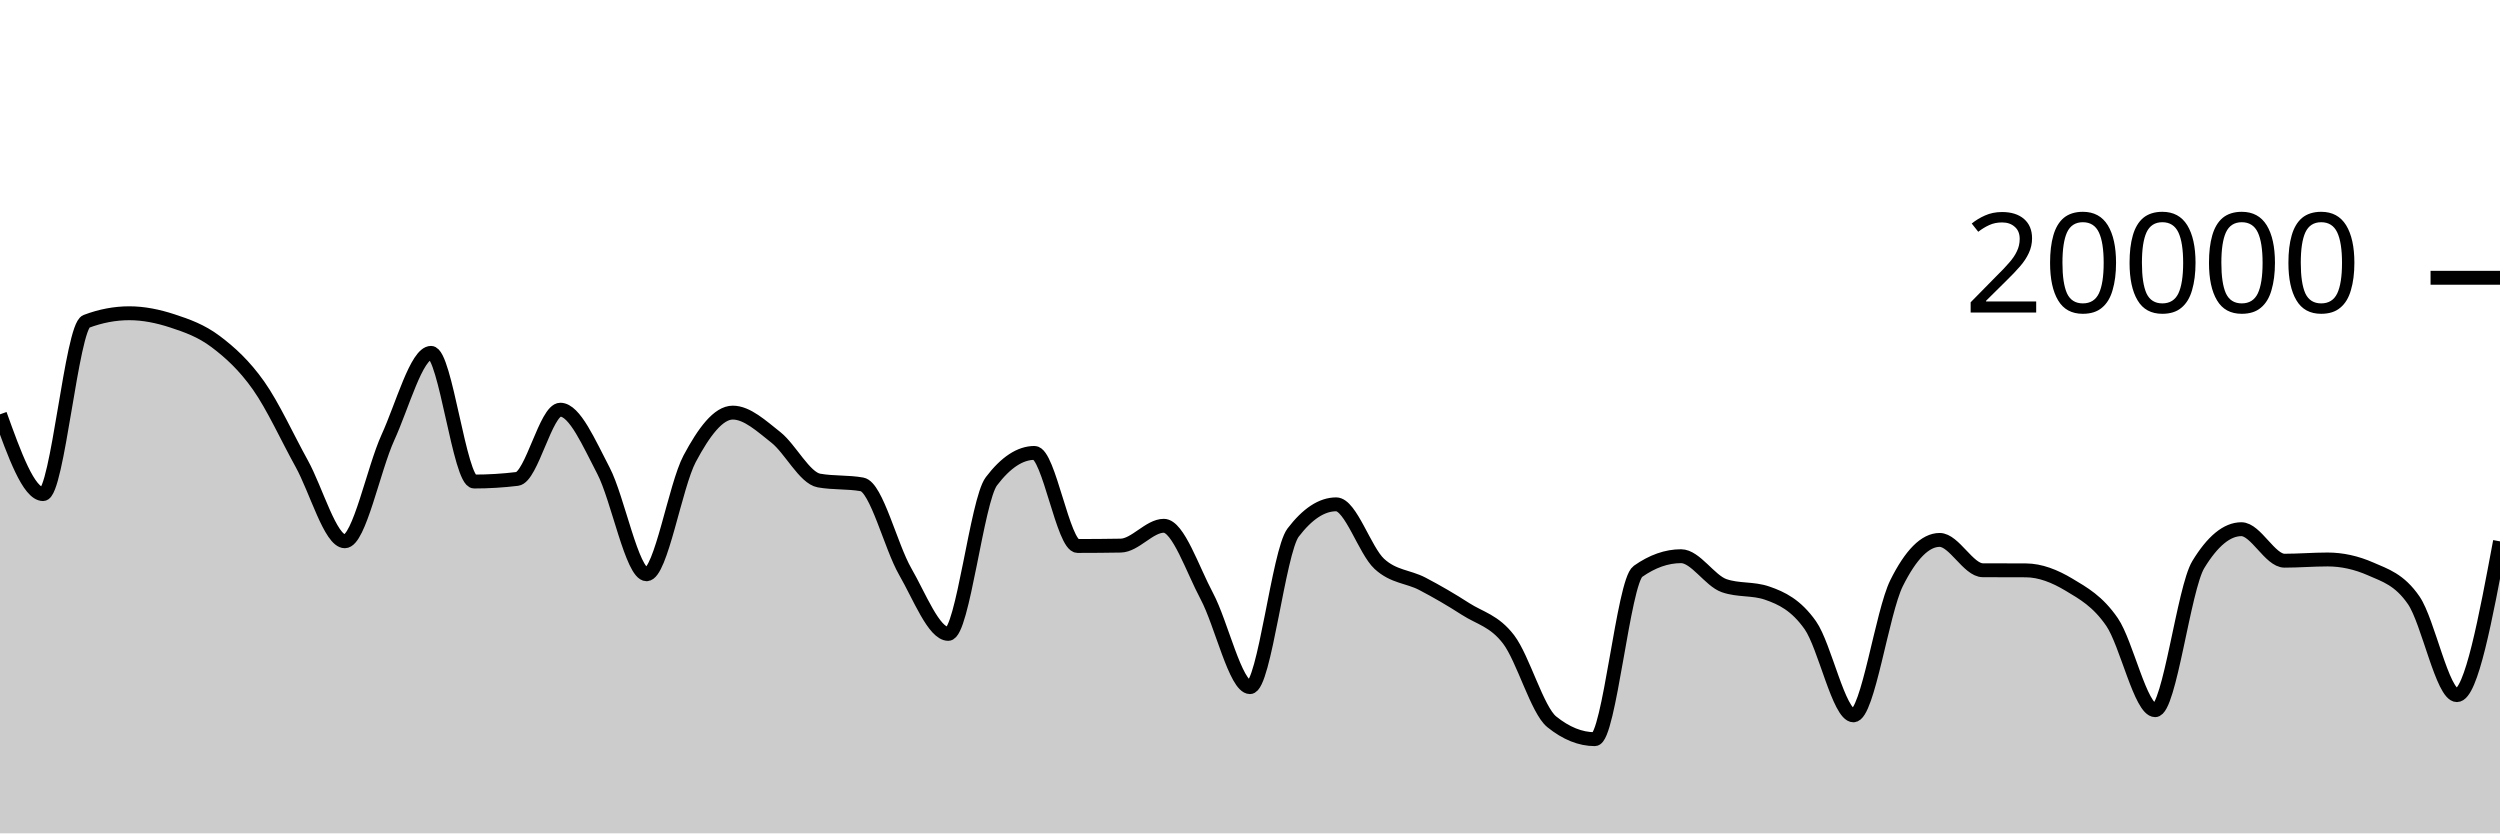
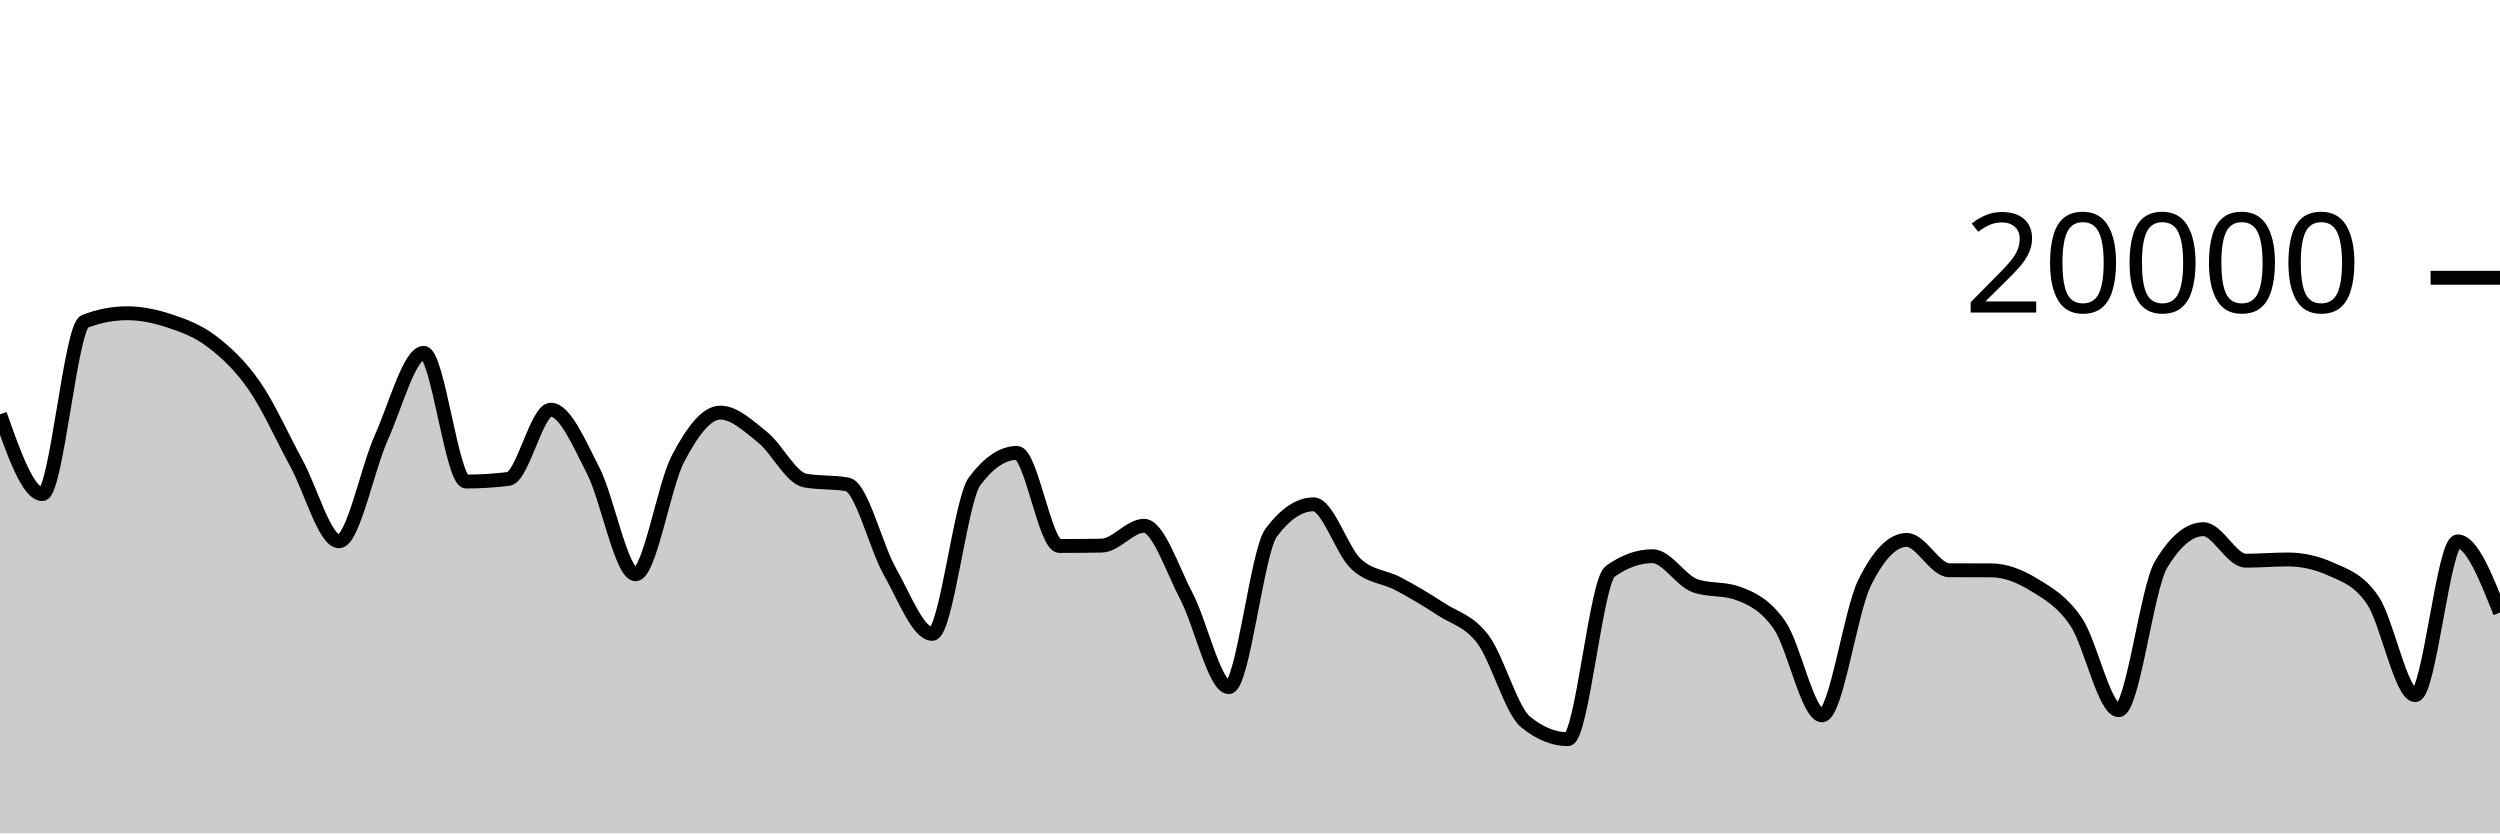
<svg xmlns="http://www.w3.org/2000/svg" viewBox="0 0 180 60">
  <g transform="translate(0,20)">
-     <path class="area" fill="rgba(0, 0, 0, 0.2)" d="M0,9.832C1.034,12.704,2.069,15.576,3.103,15.576C4.138,15.576,5.172,3.534,6.207,3.142C7.241,2.75,8.276,2.554,9.31,2.554C10.345,2.554,11.379,2.767,12.414,3.106C13.448,3.445,14.483,3.809,15.517,4.586C16.552,5.363,17.586,6.3,18.621,7.766C19.655,9.232,20.69,11.512,21.724,13.38C22.759,15.248,23.793,18.972,24.828,18.972C25.862,18.972,26.897,13.757,27.931,11.496C28.966,9.235,30,5.406,31.034,5.406C32.069,5.406,33.103,14.67,34.138,14.67C35.172,14.67,36.207,14.607,37.241,14.482C38.276,14.357,39.31,9.498,40.345,9.498C41.379,9.498,42.414,11.913,43.448,13.888C44.483,15.863,45.517,21.348,46.552,21.348C47.586,21.348,48.621,14.968,49.655,13.028C50.69,11.088,51.724,9.708,52.759,9.708C53.793,9.708,54.828,10.675,55.862,11.49C56.897,12.305,57.931,14.413,58.966,14.598C60,14.783,61.034,14.691,62.069,14.876C63.103,15.061,64.138,19.352,65.172,21.146C66.207,22.94,67.241,25.64,68.276,25.64C69.31,25.64,70.345,16.02,71.379,14.656C72.414,13.292,73.448,12.61,74.483,12.61C75.517,12.61,76.552,19.31,77.586,19.31C78.621,19.31,79.655,19.301,80.69,19.284C81.724,19.267,82.759,17.856,83.793,17.856C84.828,17.856,85.862,20.998,86.897,22.934C87.931,24.87,88.966,29.474,90,29.474C91.034,29.474,92.069,19.705,93.103,18.348C94.138,16.991,95.172,16.312,96.207,16.312C97.241,16.312,98.276,19.642,99.31,20.596C100.345,21.55,101.379,21.495,102.414,22.036C103.448,22.577,104.483,23.177,105.517,23.844C106.552,24.511,107.586,24.686,108.621,26.04C109.655,27.394,110.69,31.133,111.724,31.968C112.759,32.803,113.793,33.22,114.828,33.22C115.862,33.22,116.897,21.869,117.931,21.14C118.966,20.411,120,20.046,121.034,20.046C122.069,20.046,123.103,21.809,124.138,22.168C125.172,22.527,126.207,22.347,127.241,22.706C128.276,23.065,129.31,23.553,130.345,25.02C131.379,26.487,132.414,31.506,133.448,31.506C134.483,31.506,135.517,24.064,136.552,21.988C137.586,19.912,138.621,18.874,139.655,18.874C140.69,18.874,141.724,21.053,142.759,21.058C143.793,21.063,144.828,21.061,145.862,21.066C146.897,21.071,147.931,21.476,148.966,22.096C150,22.716,151.034,23.282,152.069,24.788C153.103,26.294,154.138,31.134,155.172,31.134C156.207,31.134,157.241,22.352,158.276,20.652C159.31,18.952,160.345,18.102,161.379,18.102C162.414,18.102,163.448,20.37,164.483,20.37C165.517,20.37,166.552,20.282,167.586,20.282C168.621,20.282,169.655,20.509,170.69,20.964C171.724,21.419,172.759,21.719,173.793,23.228C174.828,24.737,175.862,30.05,176.897,30.05C177.931,30.05,178.966,24.514,180,18.978L180,40C178.966,40,177.931,40,176.897,40C175.862,40,174.828,40,173.793,40C172.759,40,171.724,40,170.69,40C169.655,40,168.621,40,167.586,40C166.552,40,165.517,40,164.483,40C163.448,40,162.414,40,161.379,40C160.345,40,159.31,40,158.276,40C157.241,40,156.207,40,155.172,40C154.138,40,153.103,40,152.069,40C151.034,40,150,40,148.966,40C147.931,40,146.897,40,145.862,40C144.828,40,143.793,40,142.759,40C141.724,40,140.69,40,139.655,40C138.621,40,137.586,40,136.552,40C135.517,40,134.483,40,133.448,40C132.414,40,131.379,40,130.345,40C129.31,40,128.276,40,127.241,40C126.207,40,125.172,40,124.138,40C123.103,40,122.069,40,121.034,40C120,40,118.966,40,117.931,40C116.897,40,115.862,40,114.828,40C113.793,40,112.759,40,111.724,40C110.69,40,109.655,40,108.621,40C107.586,40,106.552,40,105.517,40C104.483,40,103.448,40,102.414,40C101.379,40,100.345,40,99.31,40C98.276,40,97.241,40,96.207,40C95.172,40,94.138,40,93.103,40C92.069,40,91.034,40,90,40C88.966,40,87.931,40,86.897,40C85.862,40,84.828,40,83.793,40C82.759,40,81.724,40,80.69,40C79.655,40,78.621,40,77.586,40C76.552,40,75.517,40,74.483,40C73.448,40,72.414,40,71.379,40C70.345,40,69.31,40,68.276,40C67.241,40,66.207,40,65.172,40C64.138,40,63.103,40,62.069,40C61.034,40,60,40,58.966,40C57.931,40,56.897,40,55.862,40C54.828,40,53.793,40,52.759,40C51.724,40,50.69,40,49.655,40C48.621,40,47.586,40,46.552,40C45.517,40,44.483,40,43.448,40C42.414,40,41.379,40,40.345,40C39.31,40,38.276,40,37.241,40C36.207,40,35.172,40,34.138,40C33.103,40,32.069,40,31.034,40C30,40,28.966,40,27.931,40C26.897,40,25.862,40,24.828,40C23.793,40,22.759,40,21.724,40C20.69,40,19.655,40,18.621,40C17.586,40,16.552,40,15.517,40C14.483,40,13.448,40,12.414,40C11.379,40,10.345,40,9.31,40C8.276,40,7.241,40,6.207,40C5.172,40,4.138,40,3.103,40C2.069,40,1.034,40,0,40Z" />
-     <path class="line" stroke="black" fill="none" d="M0,9.832C1.034,12.704,2.069,15.576,3.103,15.576C4.138,15.576,5.172,3.534,6.207,3.142C7.241,2.75,8.276,2.554,9.31,2.554C10.345,2.554,11.379,2.767,12.414,3.106C13.448,3.445,14.483,3.809,15.517,4.586C16.552,5.363,17.586,6.3,18.621,7.766C19.655,9.232,20.69,11.512,21.724,13.38C22.759,15.248,23.793,18.972,24.828,18.972C25.862,18.972,26.897,13.757,27.931,11.496C28.966,9.235,30,5.406,31.034,5.406C32.069,5.406,33.103,14.67,34.138,14.67C35.172,14.67,36.207,14.607,37.241,14.482C38.276,14.357,39.31,9.498,40.345,9.498C41.379,9.498,42.414,11.913,43.448,13.888C44.483,15.863,45.517,21.348,46.552,21.348C47.586,21.348,48.621,14.968,49.655,13.028C50.69,11.088,51.724,9.708,52.759,9.708C53.793,9.708,54.828,10.675,55.862,11.49C56.897,12.305,57.931,14.413,58.966,14.598C60,14.783,61.034,14.691,62.069,14.876C63.103,15.061,64.138,19.352,65.172,21.146C66.207,22.94,67.241,25.64,68.276,25.64C69.31,25.64,70.345,16.02,71.379,14.656C72.414,13.292,73.448,12.61,74.483,12.61C75.517,12.61,76.552,19.31,77.586,19.31C78.621,19.31,79.655,19.301,80.69,19.284C81.724,19.267,82.759,17.856,83.793,17.856C84.828,17.856,85.862,20.998,86.897,22.934C87.931,24.87,88.966,29.474,90,29.474C91.034,29.474,92.069,19.705,93.103,18.348C94.138,16.991,95.172,16.312,96.207,16.312C97.241,16.312,98.276,19.642,99.31,20.596C100.345,21.55,101.379,21.495,102.414,22.036C103.448,22.577,104.483,23.177,105.517,23.844C106.552,24.511,107.586,24.686,108.621,26.04C109.655,27.394,110.69,31.133,111.724,31.968C112.759,32.803,113.793,33.22,114.828,33.22C115.862,33.22,116.897,21.869,117.931,21.14C118.966,20.411,120,20.046,121.034,20.046C122.069,20.046,123.103,21.809,124.138,22.168C125.172,22.527,126.207,22.347,127.241,22.706C128.276,23.065,129.31,23.553,130.345,25.02C131.379,26.487,132.414,31.506,133.448,31.506C134.483,31.506,135.517,24.064,136.552,21.988C137.586,19.912,138.621,18.874,139.655,18.874C140.69,18.874,141.724,21.053,142.759,21.058C143.793,21.063,144.828,21.061,145.862,21.066C146.897,21.071,147.931,21.476,148.966,22.096C150,22.716,151.034,23.282,152.069,24.788C153.103,26.294,154.138,31.134,155.172,31.134C156.207,31.134,157.241,22.352,158.276,20.652C159.31,18.952,160.345,18.102,161.379,18.102C162.414,18.102,163.448,20.37,164.483,20.37C165.517,20.37,166.552,20.282,167.586,20.282C168.621,20.282,169.655,20.509,170.69,20.964C171.724,21.419,172.759,21.719,173.793,23.228C174.828,24.737,175.862,30.05,176.897,30.05C177.931,30.05,178.966,24.514,180,18.978" />
+     <path class="area" fill="rgba(0, 0, 0, 0.2)" d="M0,9.832C1.017,12.704,2.034,15.576,3.051,15.576C4.068,15.576,5.085,3.534,6.102,3.142C7.119,2.75,8.136,2.554,9.153,2.554C10.169,2.554,11.186,2.767,12.203,3.106C13.22,3.445,14.237,3.809,15.254,4.586C16.271,5.363,17.288,6.3,18.305,7.766C19.322,9.232,20.339,11.512,21.356,13.38C22.373,15.248,23.39,18.972,24.407,18.972C25.424,18.972,26.441,13.757,27.458,11.496C28.475,9.235,29.492,5.406,30.508,5.406C31.525,5.406,32.542,14.67,33.559,14.67C34.576,14.67,35.593,14.607,36.61,14.482C37.627,14.357,38.644,9.498,39.661,9.498C40.678,9.498,41.695,11.913,42.712,13.888C43.729,15.863,44.746,21.348,45.763,21.348C46.78,21.348,47.797,14.968,48.814,13.028C49.831,11.088,50.847,9.708,51.864,9.708C52.881,9.708,53.898,10.675,54.915,11.49C55.932,12.305,56.949,14.413,57.966,14.598C58.983,14.783,60,14.691,61.017,14.876C62.034,15.061,63.051,19.352,64.068,21.146C65.085,22.94,66.102,25.64,67.119,25.64C68.136,25.64,69.153,16.02,70.169,14.656C71.186,13.292,72.203,12.61,73.22,12.61C74.237,12.61,75.254,19.31,76.271,19.31C77.288,19.31,78.305,19.301,79.322,19.284C80.339,19.267,81.356,17.856,82.373,17.856C83.39,17.856,84.407,20.998,85.424,22.934C86.441,24.87,87.458,29.474,88.475,29.474C89.492,29.474,90.508,19.705,91.525,18.348C92.542,16.991,93.559,16.312,94.576,16.312C95.593,16.312,96.61,19.642,97.627,20.596C98.644,21.55,99.661,21.495,100.678,22.036C101.695,22.577,102.712,23.177,103.729,23.844C104.746,24.511,105.763,24.686,106.78,26.04C107.797,27.394,108.814,31.133,109.831,31.968C110.847,32.803,111.864,33.22,112.881,33.22C113.898,33.22,114.915,21.869,115.932,21.14C116.949,20.411,117.966,20.046,118.983,20.046C120,20.046,121.017,21.809,122.034,22.168C123.051,22.527,124.068,22.347,125.085,22.706C126.102,23.065,127.119,23.553,128.136,25.02C129.153,26.487,130.169,31.506,131.186,31.506C132.203,31.506,133.22,24.064,134.237,21.988C135.254,19.912,136.271,18.874,137.288,18.874C138.305,18.874,139.322,21.053,140.339,21.058C141.356,21.063,142.373,21.061,143.39,21.066C144.407,21.071,145.424,21.476,146.441,22.096C147.458,22.716,148.475,23.282,149.492,24.788C150.508,26.294,151.525,31.134,152.542,31.134C153.559,31.134,154.576,22.352,155.593,20.652C156.61,18.952,157.627,18.102,158.644,18.102C159.661,18.102,160.678,20.37,161.695,20.37C162.712,20.37,163.729,20.282,164.746,20.282C165.763,20.282,166.78,20.509,167.797,20.964C168.814,21.419,169.831,21.719,170.847,23.228C171.864,24.737,172.881,30.05,173.898,30.05C174.915,30.05,175.932,18.978,176.949,18.978C177.966,18.978,178.983,21.54,180,24.102L180,40C178.983,40,177.966,40,176.949,40C175.932,40,174.915,40,173.898,40C172.881,40,171.864,40,170.847,40C169.831,40,168.814,40,167.797,40C166.78,40,165.763,40,164.746,40C163.729,40,162.712,40,161.695,40C160.678,40,159.661,40,158.644,40C157.627,40,156.61,40,155.593,40C154.576,40,153.559,40,152.542,40C151.525,40,150.508,40,149.492,40C148.475,40,147.458,40,146.441,40C145.424,40,144.407,40,143.39,40C142.373,40,141.356,40,140.339,40C139.322,40,138.305,40,137.288,40C136.271,40,135.254,40,134.237,40C133.22,40,132.203,40,131.186,40C130.169,40,129.153,40,128.136,40C127.119,40,126.102,40,125.085,40C124.068,40,123.051,40,122.034,40C121.017,40,120,40,118.983,40C117.966,40,116.949,40,115.932,40C114.915,40,113.898,40,112.881,40C111.864,40,110.847,40,109.831,40C108.814,40,107.797,40,106.78,40C105.763,40,104.746,40,103.729,40C102.712,40,101.695,40,100.678,40C99.661,40,98.644,40,97.627,40C96.61,40,95.593,40,94.576,40C93.559,40,92.542,40,91.525,40C90.508,40,89.492,40,88.475,40C87.458,40,86.441,40,85.424,40C84.407,40,83.39,40,82.373,40C81.356,40,80.339,40,79.322,40C78.305,40,77.288,40,76.271,40C75.254,40,74.237,40,73.22,40C72.203,40,71.186,40,70.169,40C69.153,40,68.136,40,67.119,40C66.102,40,65.085,40,64.068,40C63.051,40,62.034,40,61.017,40C60,40,58.983,40,57.966,40C56.949,40,55.932,40,54.915,40C53.898,40,52.881,40,51.864,40C50.847,40,49.831,40,48.814,40C47.797,40,46.78,40,45.763,40C44.746,40,43.729,40,42.712,40C41.695,40,40.678,40,39.661,40C38.644,40,37.627,40,36.61,40C35.593,40,34.576,40,33.559,40C32.542,40,31.525,40,30.508,40C29.492,40,28.475,40,27.458,40C26.441,40,25.424,40,24.407,40C23.39,40,22.373,40,21.356,40C20.339,40,19.322,40,18.305,40C17.288,40,16.271,40,15.254,40C14.237,40,13.22,40,12.203,40C11.186,40,10.169,40,9.153,40C8.136,40,7.119,40,6.102,40C5.085,40,4.068,40,3.051,40C2.034,40,1.017,40,0,40Z" />
+     <path class="line" stroke="black" fill="none" d="M0,9.832C1.017,12.704,2.034,15.576,3.051,15.576C4.068,15.576,5.085,3.534,6.102,3.142C7.119,2.75,8.136,2.554,9.153,2.554C10.169,2.554,11.186,2.767,12.203,3.106C13.22,3.445,14.237,3.809,15.254,4.586C16.271,5.363,17.288,6.3,18.305,7.766C19.322,9.232,20.339,11.512,21.356,13.38C22.373,15.248,23.39,18.972,24.407,18.972C25.424,18.972,26.441,13.757,27.458,11.496C28.475,9.235,29.492,5.406,30.508,5.406C31.525,5.406,32.542,14.67,33.559,14.67C34.576,14.67,35.593,14.607,36.61,14.482C37.627,14.357,38.644,9.498,39.661,9.498C40.678,9.498,41.695,11.913,42.712,13.888C43.729,15.863,44.746,21.348,45.763,21.348C46.78,21.348,47.797,14.968,48.814,13.028C49.831,11.088,50.847,9.708,51.864,9.708C52.881,9.708,53.898,10.675,54.915,11.49C55.932,12.305,56.949,14.413,57.966,14.598C58.983,14.783,60,14.691,61.017,14.876C62.034,15.061,63.051,19.352,64.068,21.146C65.085,22.94,66.102,25.64,67.119,25.64C68.136,25.64,69.153,16.02,70.169,14.656C71.186,13.292,72.203,12.61,73.22,12.61C74.237,12.61,75.254,19.31,76.271,19.31C77.288,19.31,78.305,19.301,79.322,19.284C80.339,19.267,81.356,17.856,82.373,17.856C83.39,17.856,84.407,20.998,85.424,22.934C86.441,24.87,87.458,29.474,88.475,29.474C89.492,29.474,90.508,19.705,91.525,18.348C92.542,16.991,93.559,16.312,94.576,16.312C95.593,16.312,96.61,19.642,97.627,20.596C98.644,21.55,99.661,21.495,100.678,22.036C101.695,22.577,102.712,23.177,103.729,23.844C104.746,24.511,105.763,24.686,106.78,26.04C107.797,27.394,108.814,31.133,109.831,31.968C110.847,32.803,111.864,33.22,112.881,33.22C113.898,33.22,114.915,21.869,115.932,21.14C116.949,20.411,117.966,20.046,118.983,20.046C120,20.046,121.017,21.809,122.034,22.168C123.051,22.527,124.068,22.347,125.085,22.706C126.102,23.065,127.119,23.553,128.136,25.02C129.153,26.487,130.169,31.506,131.186,31.506C132.203,31.506,133.22,24.064,134.237,21.988C135.254,19.912,136.271,18.874,137.288,18.874C138.305,18.874,139.322,21.053,140.339,21.058C141.356,21.063,142.373,21.061,143.39,21.066C144.407,21.071,145.424,21.476,146.441,22.096C147.458,22.716,148.475,23.282,149.492,24.788C150.508,26.294,151.525,31.134,152.542,31.134C153.559,31.134,154.576,22.352,155.593,20.652C156.61,18.952,157.627,18.102,158.644,18.102C159.661,18.102,160.678,20.37,161.695,20.37C162.712,20.37,163.729,20.282,164.746,20.282C165.763,20.282,166.78,20.509,167.797,20.964C168.814,21.419,169.831,21.719,170.847,23.228C171.864,24.737,172.881,30.05,173.898,30.05C174.915,30.05,175.932,18.978,176.949,18.978C177.966,18.978,178.983,21.54,180,24.102" />
    <path class="axis-ceiling" stroke-width="1" stroke="black" fill="none" d="M175,0L180,0" />
    <text class="axis-ceiling-label" font-family="sans-serif" text-anchor="end" font-size="10px" x="170" y="2.5">20000</text>
  </g>
</svg>
